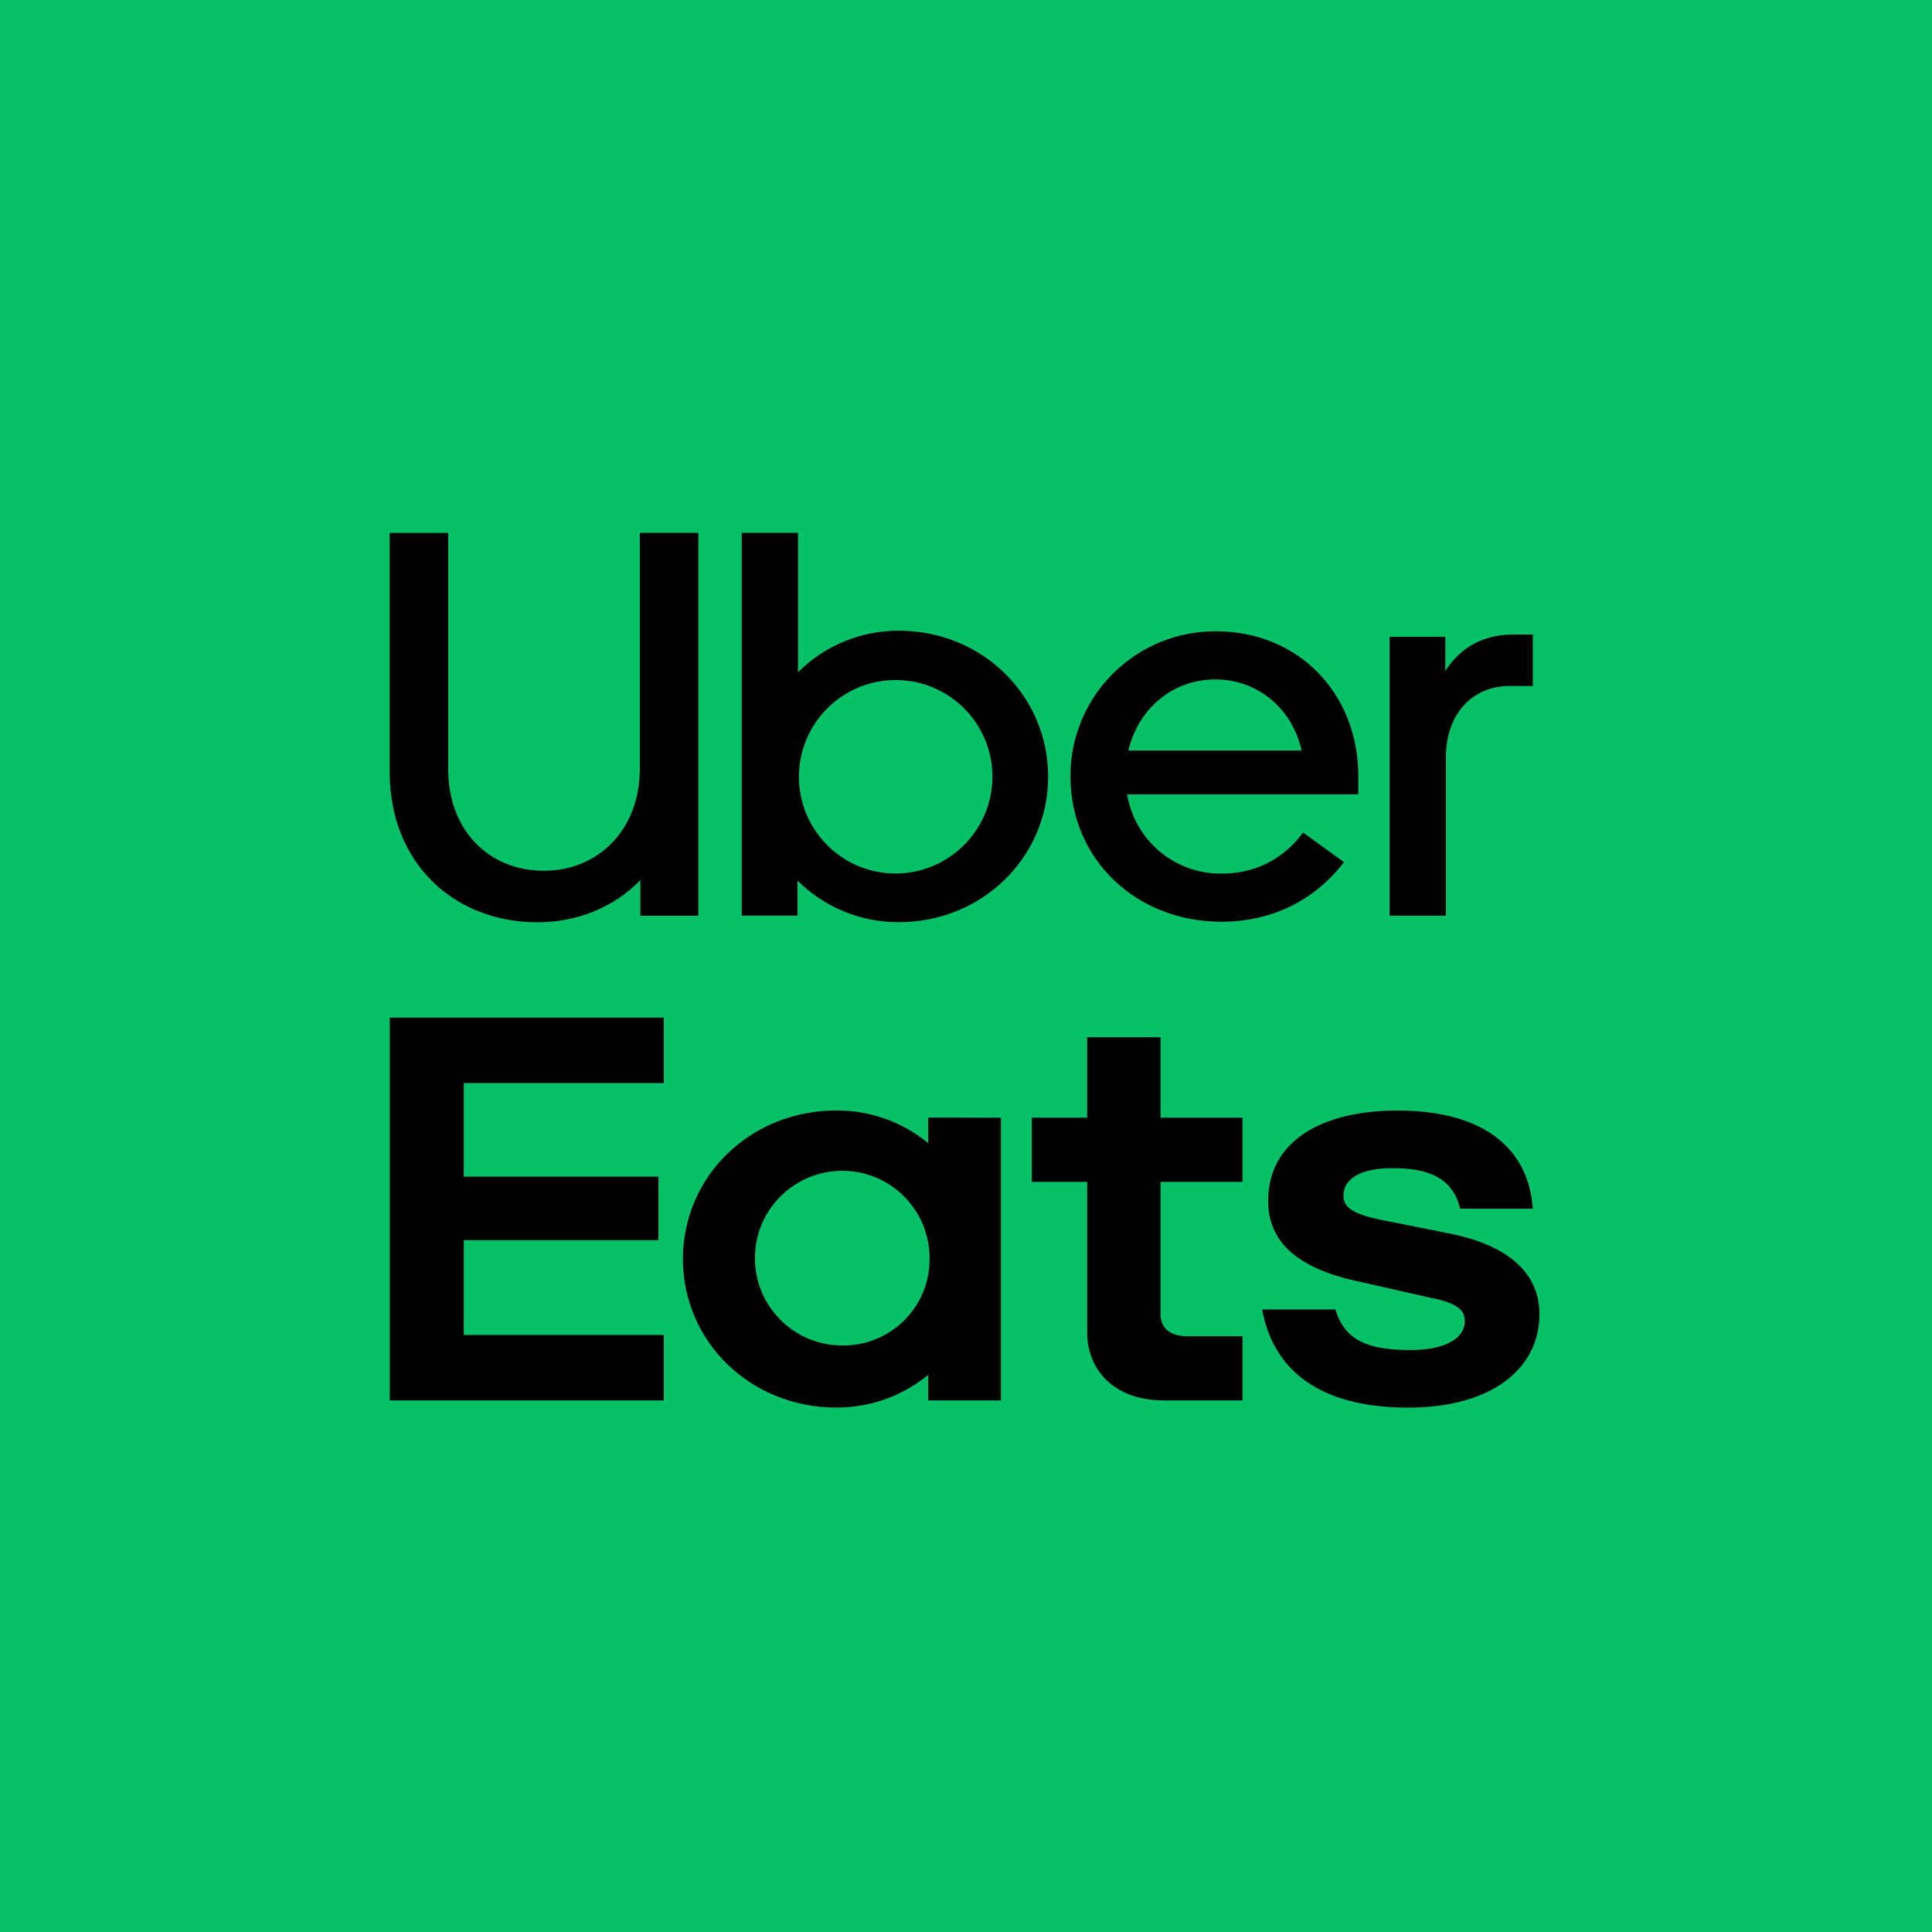
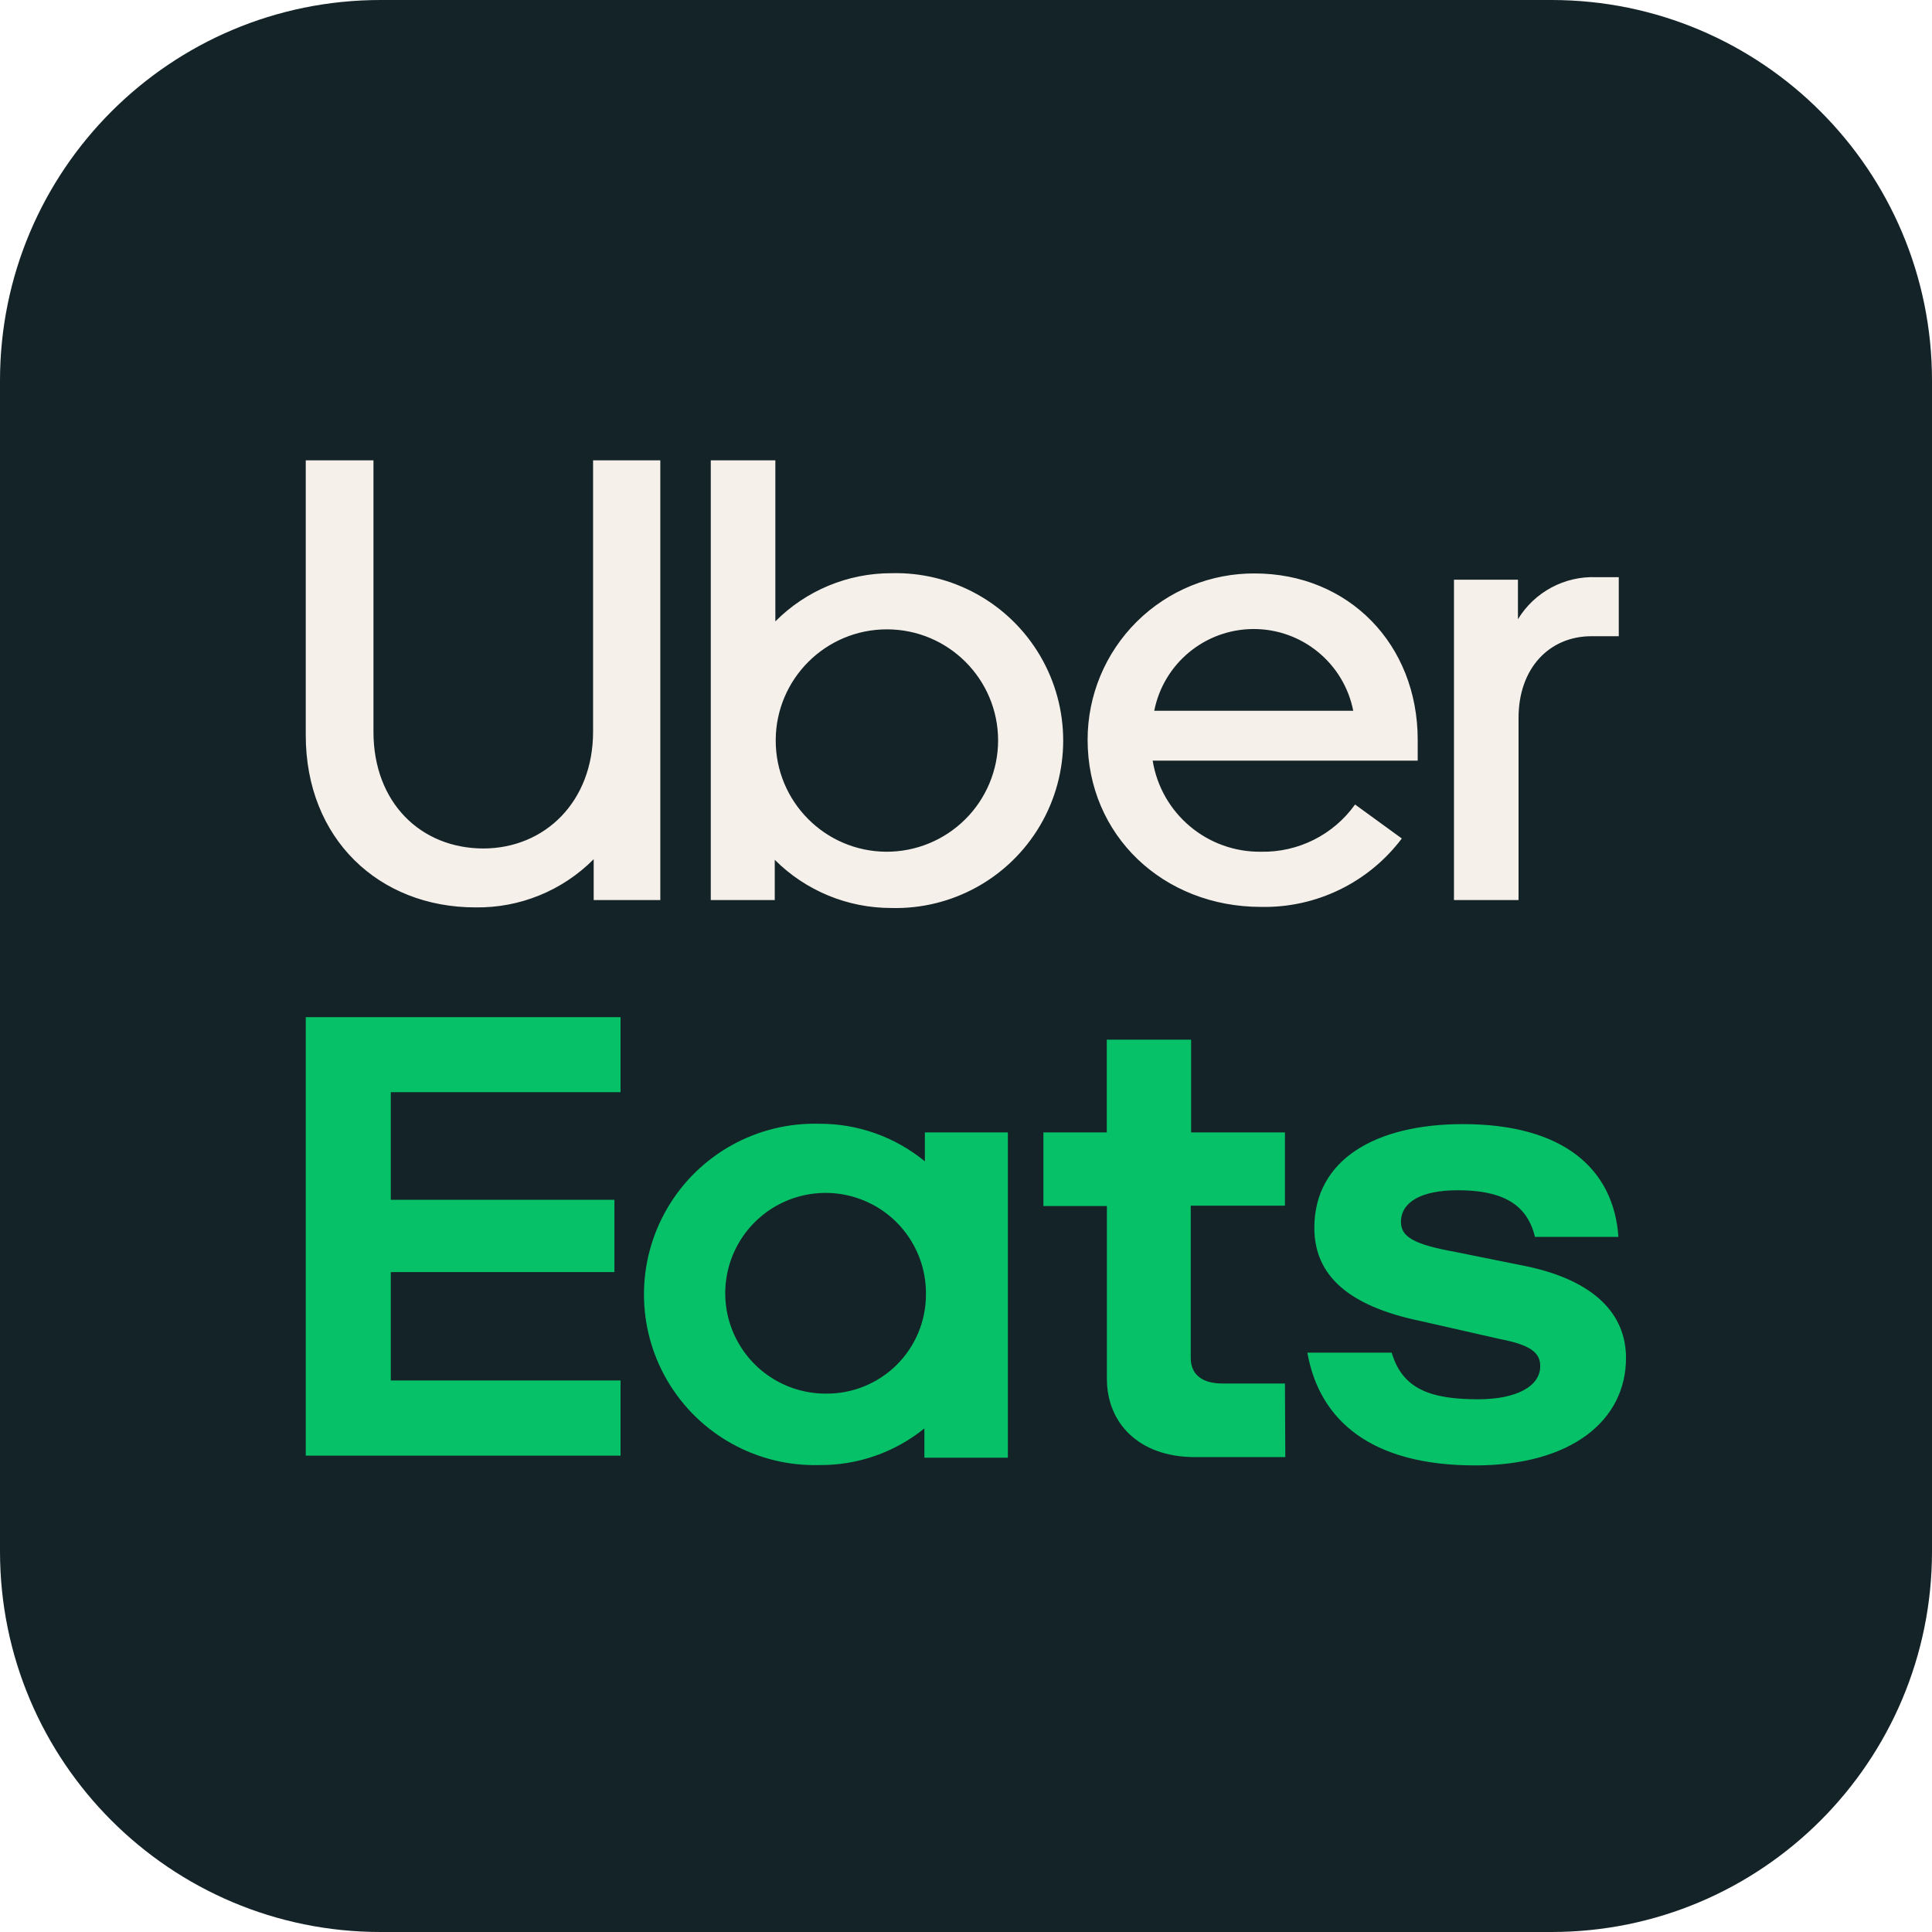
- <svg xmlns="http://www.w3.org/2000/svg" version="1.1" id="Layer_1" x="0px" y="0px" viewBox="0 0 679 679" width="679px" height="679px" style="enable-background:new 0 0 679 679;" xml:space="preserve">
-   <style type="text/css">
- 	.st0{fill:#06C167;}
- </style>
-   <rect x="-0.1" y="-0.1" class="st0" width="679.2" height="679.2" />
-   <g transform="translate(0, 50)">
-     <path d="M326.7,392.5c0.18-16.95-13.41-30.84-30.36-31.02c-16.95-0.18-30.84,13.41-31.02,30.36c-0.18,16.95,13.41,30.84,30.36,31.02  c0.11,0,0.21,0,0.32,0c16.72,0.24,30.46-13.12,30.7-29.84C326.7,392.85,326.7,392.67,326.7,392.5 M351.77,342.83v99.35h-25.54v-9  c-9.1,7.5-20.54,11.57-32.33,11.5c-30.23,0-53.89-23.22-53.89-52.21s23.66-52.2,53.89-52.2c11.79-0.07,23.23,4,32.33,11.5v-9  L351.77,342.83z M436.67,419.64h-19.21c-5.85,0-9.6-2.52-9.6-7.81v-46.46h28.81v-22.54h-28.81v-28.29h-25.77v28.29h-19.45v22.54  h19.45v52.89c0,13.34,9.61,23.92,26.94,23.92h27.64L436.67,419.64z M494.89,444.71c29.52,0,46.15-13.8,46.15-32.88  c0-13.58-9.84-23.7-30.46-28.07l-21.78-4.37c-12.65-2.29-16.64-4.59-16.64-9.19c0-6,6.1-9.66,17.34-9.66  c12.18,0,21.08,3.22,23.66,14.26h25.54c-1.41-20.7-16.64-34.5-47.56-34.5c-26.71,0-45.45,10.81-45.45,31.74  c0,14.48,10.31,23.92,32.57,28.51l24.36,5.52c9.61,1.84,12.18,4.37,12.18,8.29c0,6.2-7.26,10.11-19,10.11  c-14.75,0-23.19-3.22-26.47-14.26h-25.75C447.33,430.91,463.03,444.71,494.89,444.71 M137,307.64h96.29v23H163v32.89h68.41v22.31  H163v33.34h70.29v23H137V307.64z" />
-     <path d="M538.7,191.1V173h-6.85c-11,0-19,5-23.89,12.88v-12.07h-19.58v98h19.78v-55.72c0-15.18,9.39-25,22.32-25L538.7,191.1z   M396.56,213.78c3.53-15,15.86-25,30.55-25s27,10,30.34,25H396.56z M427.5,171.88c-28.1-0.23-51.07,22.36-51.3,50.46  c0,0.16,0,0.32,0,0.48c0,29.21,23.1,51.12,53.06,51.12c18.21,0,33.08-7.88,43.07-20.95L458,242.61  c-7.44,9.8-17.23,14.42-28.78,14.42c-16.38,0.12-30.42-11.7-33.09-27.87h81.25v-6.34c0-29.22-21.14-50.94-49.92-50.94 M314.53,257  c-18.78-0.14-33.88-15.48-33.74-34.26c0.14-18.78,15.48-33.88,34.26-33.74c18.68,0.14,33.74,15.32,33.74,34  c-0.06,18.84-15.38,34.06-34.22,34C314.56,257,314.54,257,314.53,257 M260.69,271.79h19.58v-12.3c9.47,9.4,22.29,14.66,35.63,14.61  c29.37,0,52.47-22.87,52.47-51.12c0-28.44-23.1-51.32-52.47-51.32c-13.29-0.05-26.04,5.21-35.43,14.61v-49h-19.78V271.79z   M191.19,256.03c19,0,33.67-14.41,33.67-35.75v-83h20.56v134.54h-20.36v-12.49c-9.2,9.42-21.93,14.8-36.22,14.8  c-29.37,0-51.88-20.95-51.88-52.66v-84.18h20.56v83C157.52,242.02,172,256.04,191.19,256.03" />
+ <svg xmlns="http://www.w3.org/2000/svg" viewBox="0 0 160.37 160.37">
+   <g id="Layer_2" data-name="Layer 2">
+     <g id="Squircles">
+       <rect width="160.37" height="160.37" rx="31.59" style="fill:#142328" />
+       <path d="M76.86 107.45a8.33 8.33 0 1 0-8.33 8.23 8.22 8.22 0 0 0 8.33-8.23M83.66 94v27h-6.93v-2.43a13.66 13.66 0 0 1-8.73 3.04 14.17 14.17 0 1 1 0-28.33 13.72 13.72 0 0 1 8.77 3.12V94Zm23 20.84h-5.21c-1.59 0-2.61-.69-2.61-2.12v-12.64h7.82V94h-7.79v-7.7h-7V94h-5.26v6.11h5.27v14.35c0 3.62 2.61 6.49 7.31 6.49h7.5Zm15.79 6.8c8 0 12.52-3.74 12.52-8.92 0-3.68-2.67-6.43-8.26-7.61l-5.91-1.19c-3.43-.62-4.51-1.25-4.51-2.49 0-1.63 1.65-2.63 4.7-2.63 3.3 0 5.72.88 6.42 3.87h6.93c-.39-5.61-4.52-9.36-12.91-9.36-7.24 0-12.33 2.94-12.33 8.61 0 3.93 2.8 6.49 8.84 7.74l6.61 1.5c2.6.5 3.3 1.18 3.3 2.24 0 1.69-2 2.75-5.15 2.75-4 0-6.29-.87-7.18-3.87h-7c1 5.62 5.28 9.36 13.92 9.36M25.38 84.43h26.13v6.23H32.44v8.93H51v6H32.44v9h19.07v6.24H25.38Z" style="fill:#06c167" />
+       <path d="M134.37 52.81v-4.9h-1.86A7.28 7.28 0 0 0 126 51.4v-3.28h-5.31v26.59h5.36V59.59c0-4.12 2.55-6.78 6.06-6.78ZM95.81 59a8.42 8.42 0 0 1 16.52 0Zm8.39-11.4a13.8 13.8 0 0 0-13.92 13.81c0 7.93 6.27 13.87 14.4 13.87a14.26 14.26 0 0 0 11.68-5.68l-3.88-2.82a9.36 9.36 0 0 1-7.8 3.92 9 9 0 0 1-9-7.56h22v-1.73c0-7.92-5.73-13.81-13.54-13.81M73.56 70.7a9.23 9.23 0 1 1 9.29-9.23 9.25 9.25 0 0 1-9.29 9.23M59 74.71h5.31v-3.34a13.66 13.66 0 0 0 9.67 4 13.9 13.9 0 1 0 0-27.79 13.55 13.55 0 0 0-9.62 4V38.21H59Zm-18.9-4.28c5.15 0 9.13-3.91 9.13-9.69V38.21h5.58v36.5h-5.53v-3.39a13.54 13.54 0 0 1-9.82 4c-8 0-14.08-5.69-14.08-14.29V38.21H31v22.53c0 5.89 3.93 9.69 9.14 9.69" style="fill:#f6f0ea" />
+     </g>
  </g>
</svg>
